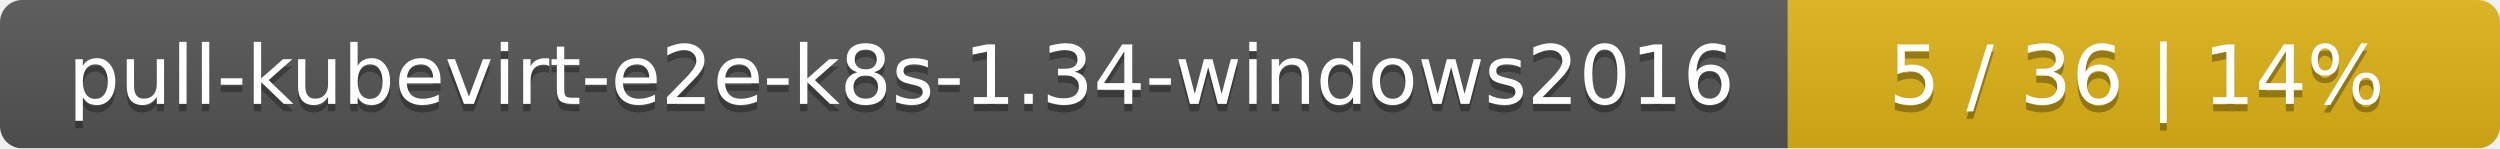
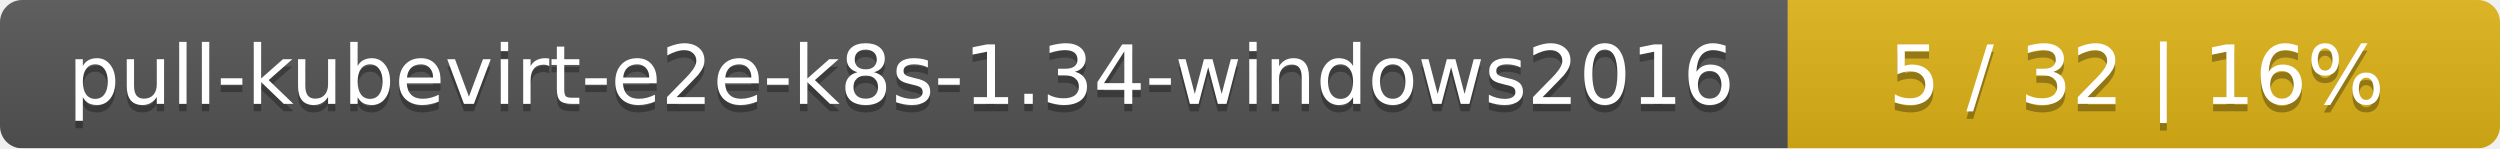
<svg xmlns="http://www.w3.org/2000/svg" width="337" height="20">
  <linearGradient id="smooth" x2="0" y2="100%">
    <stop offset="0" stop-color="#bbb" stop-opacity=".1" />
    <stop offset="1" stop-opacity=".1" />
  </linearGradient>
  <mask id="round">
    <rect width="337" height="20" rx="3" fill="#fff" />
  </mask>
  <g mask="url(#round)">
    <rect width="241" height="20" fill="#555" />
    <rect x="241" width="96" height="20" fill="#dfb317" />
    <rect width="337" height="20" fill="url(#smooth)" />
  </g>
  <g fill="#fff" text-anchor="middle" font-family="DejaVu Sans,Verdana,Geneva,sans-serif" font-size="11">
    <text x="121.5" y="15" fill="#010101" fill-opacity=".3">pull-kubevirt-e2e-k8s-1.34-windows2016</text>
    <text x="121.5" y="14">pull-kubevirt-e2e-k8s-1.34-windows2016</text>
-     <text x="288" y="15" fill="#010101" fill-opacity=".3">5 / 36    |    14%</text>
-     <text x="288" y="14">5 / 36    |    14%</text>
+     <text x="288" y="15" fill="#010101" fill-opacity=".3">5 / 32    |    16%</text>
+     <text x="288" y="14">5 / 32    |    16%</text>
  </g>
</svg>
